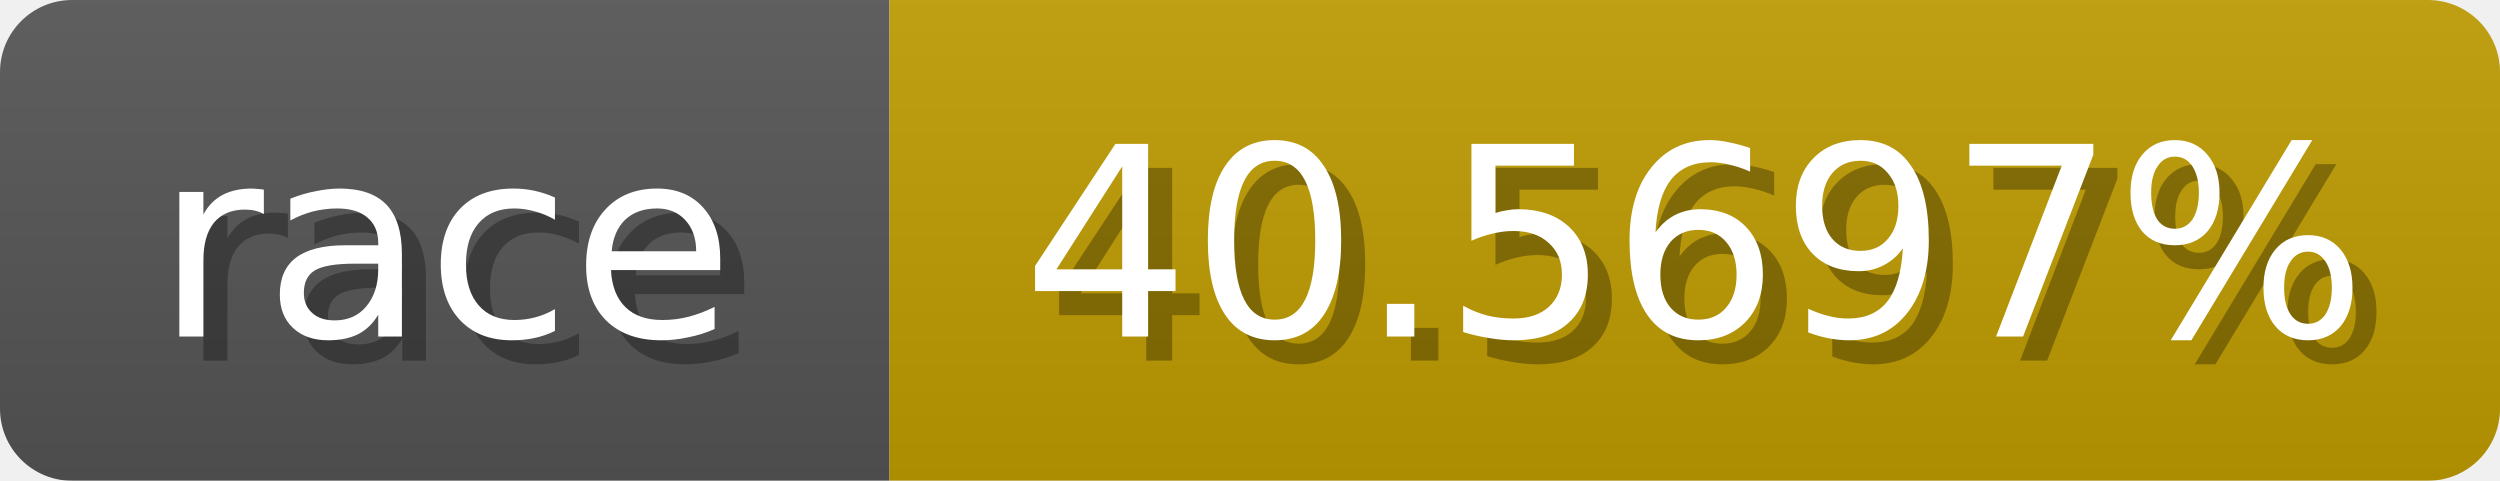
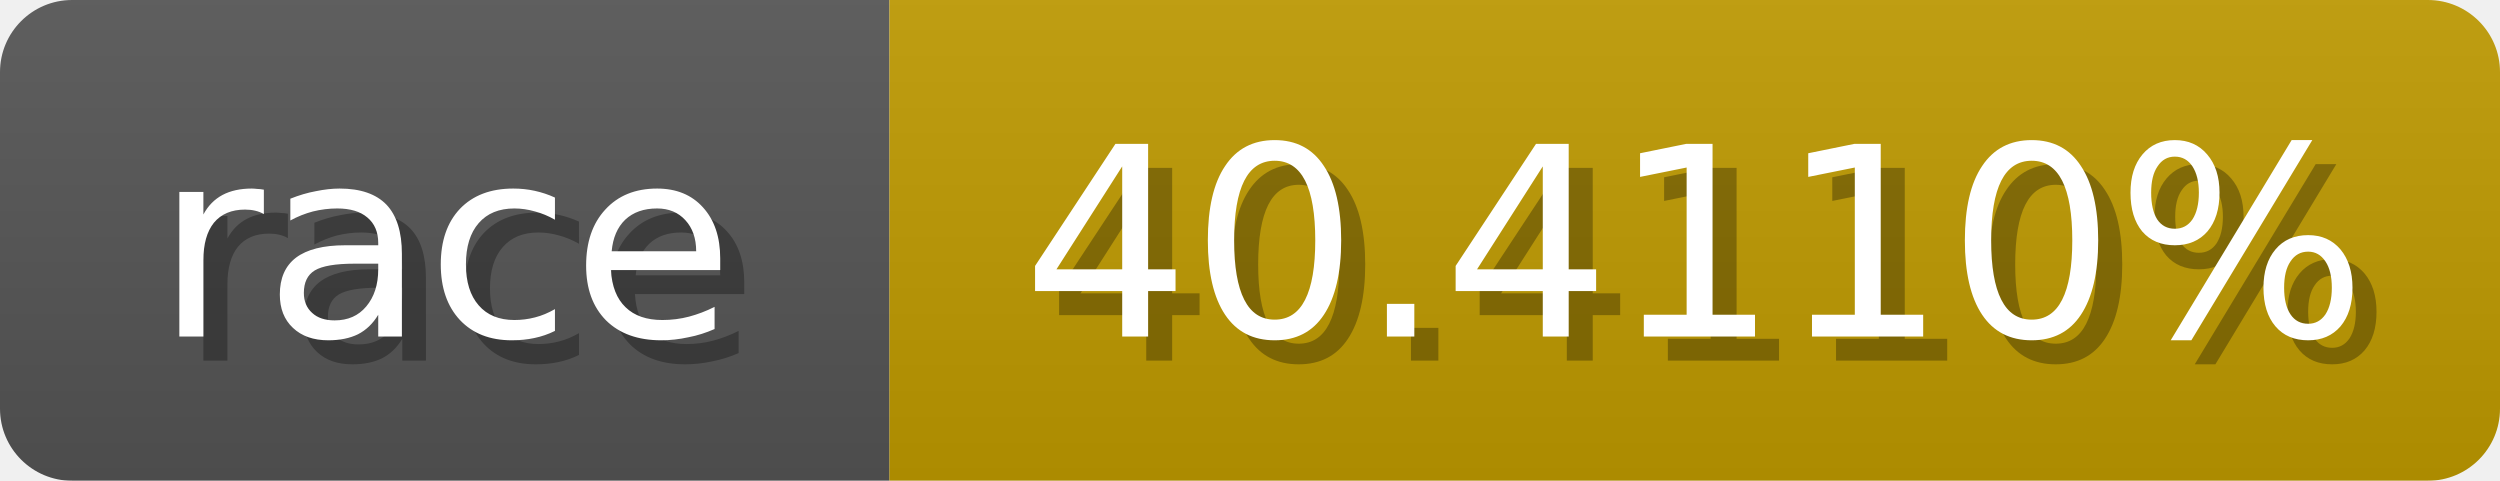
<svg xmlns="http://www.w3.org/2000/svg" width="104" height="20">
  <linearGradient id="b" x2="0" y2="100%">
    <stop offset="0" stop-color="#bbb" stop-opacity=".1" />
    <stop offset="1" stop-opacity=".1" />
  </linearGradient>
  <mask id="anybadge_1">
    <rect width="104" height="20" rx="3" fill="#fff" />
  </mask>
  <g mask="url(#anybadge_1)">
    <path fill="#555" d="M0 0h37v20H0z" />
-     <path fill="#c09c00" d="M37 0h67v20H37z" />
+     <path fill="#c09b00" d="M37 0h67v20H37z" />
    <path fill="url(#b)" d="M0 0h104v20H0z" />
  </g>
  <g fill="#fff" text-anchor="middle" font-family="DejaVu Sans,Verdana,Geneva,sans-serif" font-size="11">
    <text x="19.5" y="15" fill="#010101" fill-opacity=".3">race</text>
    <text x="18.5" y="14">race</text>
  </g>
  <g fill="#fff" text-anchor="middle" font-family="DejaVu Sans,Verdana,Geneva,sans-serif" font-size="11">
-     <text x="71.5" y="15" fill="#010101" fill-opacity=".3">40.5697%</text>
-     <text x="70.5" y="14">40.5697%</text>
+     <text x="71.5" y="15" fill="#010101" fill-opacity=".3">40.4110%</text>
+     <text x="70.5" y="14">40.4110%</text>
  </g>
</svg>
